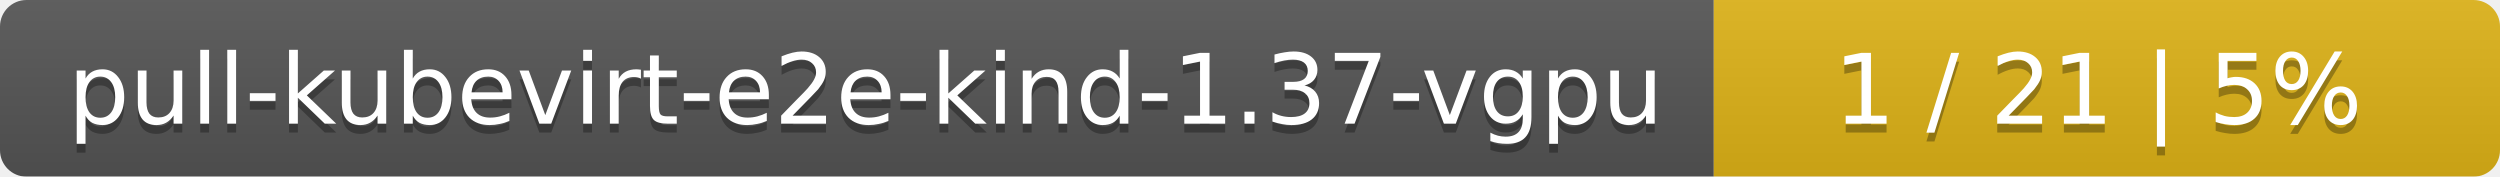
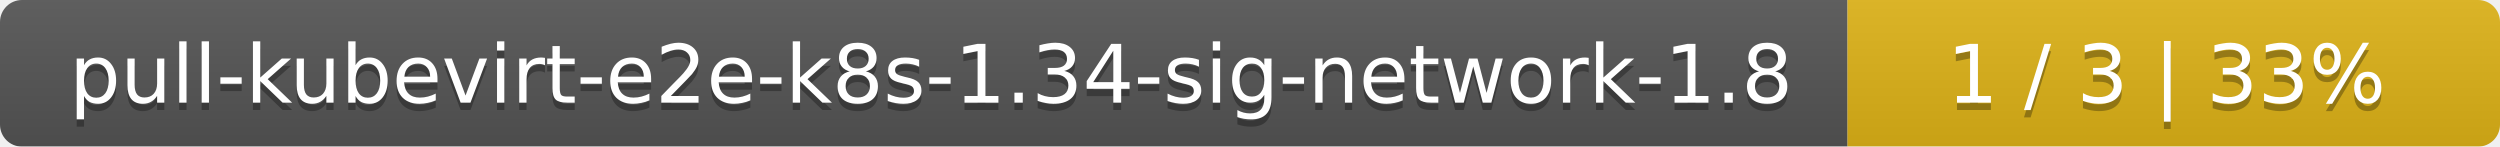
- <svg xmlns="http://www.w3.org/2000/svg" width="283" height="20">
+ <svg xmlns="http://www.w3.org/2000/svg" width="341" height="20">
  <linearGradient id="smooth" x2="0" y2="100%">
    <stop offset="0" stop-color="#bbb" stop-opacity=".1" />
    <stop offset="1" stop-opacity=".1" />
  </linearGradient>
  <mask id="round">
-     <rect width="283" height="20" rx="3" fill="#fff" />
+     <rect width="341" height="20" rx="3" fill="#fff" />
  </mask>
  <g mask="url(#round)">
-     <rect width="194" height="20" fill="#555" />
-     <rect x="194" width="89" height="20" fill="#dfb317" />
-     <rect width="283" height="20" fill="url(#smooth)" />
+     <rect width="252" height="20" fill="#555" />
+     <rect x="252" width="89" height="20" fill="#dfb317" />
+     <rect width="341" height="20" fill="url(#smooth)" />
  </g>
  <g fill="#fff" text-anchor="middle" font-family="DejaVu Sans,Verdana,Geneva,sans-serif" font-size="11">
-     <text x="98" y="15" fill="#010101" fill-opacity=".3">pull-kubevirt-e2e-kind-1.37-vgpu</text>
-     <text x="98" y="14">pull-kubevirt-e2e-kind-1.37-vgpu</text>
-     <text x="237.5" y="15" fill="#010101" fill-opacity=".3">1 / 21    |    5%</text>
-     <text x="237.5" y="14">1 / 21    |    5%</text>
+     <text x="127" y="15" fill="#010101" fill-opacity=".3">pull-kubevirt-e2e-k8s-1.34-sig-network-1.8</text>
+     <text x="127" y="14">pull-kubevirt-e2e-k8s-1.34-sig-network-1.8</text>
+     <text x="295.5" y="15" fill="#010101" fill-opacity=".3">1 / 3    |    33%</text>
+     <text x="295.5" y="14">1 / 3    |    33%</text>
  </g>
</svg>
